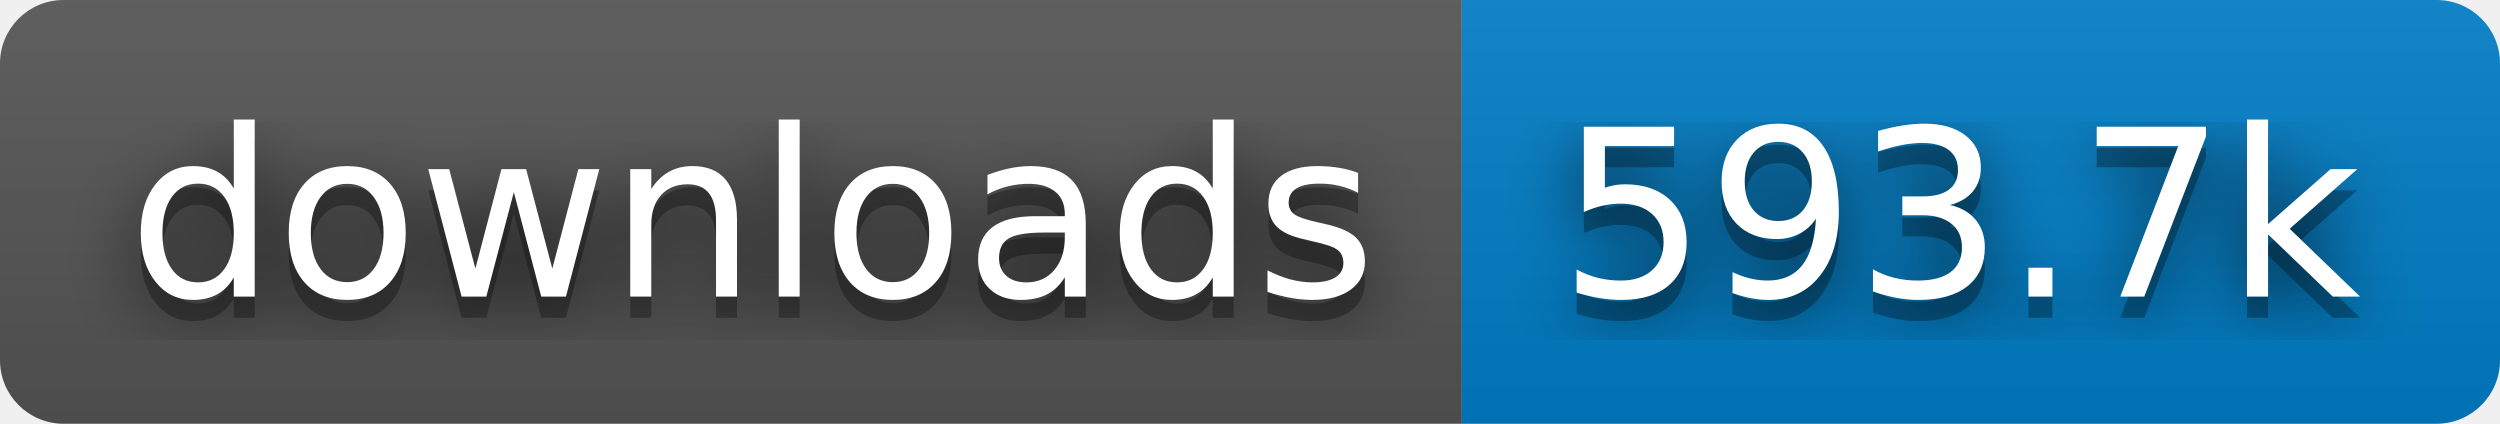
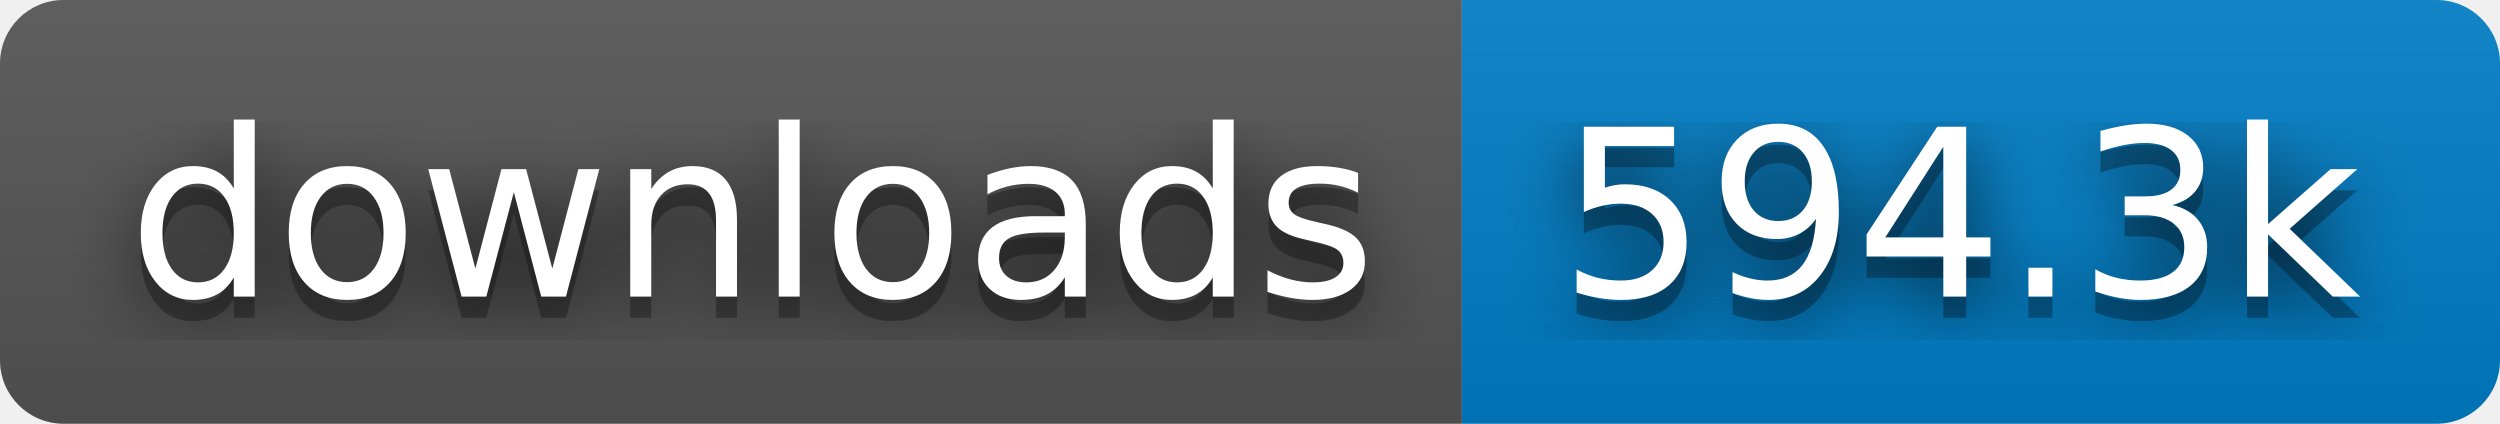
- <svg xmlns="http://www.w3.org/2000/svg" width="118" height="20" role="img" aria-label="downloads: 593.7k">
+ <svg xmlns="http://www.w3.org/2000/svg" width="118" height="20" role="img" aria-label="downloads: 594.3k">
  <filter id="blur">
    <feGaussianBlur stdDeviation="16" />
  </filter>
  <linearGradient id="s" x2="0" y2="100%">
    <stop offset="0" stop-color="#bbb" stop-opacity=".1" />
    <stop offset="1" stop-opacity=".1" />
  </linearGradient>
  <clipPath id="r">
    <rect width="118" height="20" rx="3" />
  </clipPath>
  <g clip-path="url(#r)">
    <rect width="69" height="20" fill="#555" />
    <rect x="69" width="49" height="20" fill="#007ec6" />
    <rect width="118" height="20" fill="url(#s)" />
  </g>
  <g fill="#fff" text-anchor="middle" font-family="Verdana,Geneva,DejaVu Sans,sans-serif" text-rendering="geometricPrecision" font-size="110">
    <g transform="scale(.1)">
      <g aria-hidden="true" fill="#010101">
        <text x="355" y="150" fill-opacity=".8" filter="url(#blur)" textLength="590">downloads</text>
        <text x="355" y="150" fill-opacity=".3" textLength="590">downloads</text>
      </g>
      <text x="355" y="140" textLength="590">downloads</text>
    </g>
    <g transform="scale(.1)">
      <g aria-hidden="true" fill="#010101">
-         <text x="925" y="150" fill-opacity=".8" filter="url(#blur)" textLength="390">593.7k</text>
-         <text x="925" y="150" fill-opacity=".3" textLength="390">593.7k</text>
+         <text x="925" y="150" fill-opacity=".8" filter="url(#blur)" textLength="390">594.3k</text>
+         <text x="925" y="150" fill-opacity=".3" textLength="390">594.3k</text>
      </g>
-       <text x="925" y="140" textLength="390">593.7k</text>
+       <text x="925" y="140" textLength="390">594.3k</text>
    </g>
  </g>
</svg>
